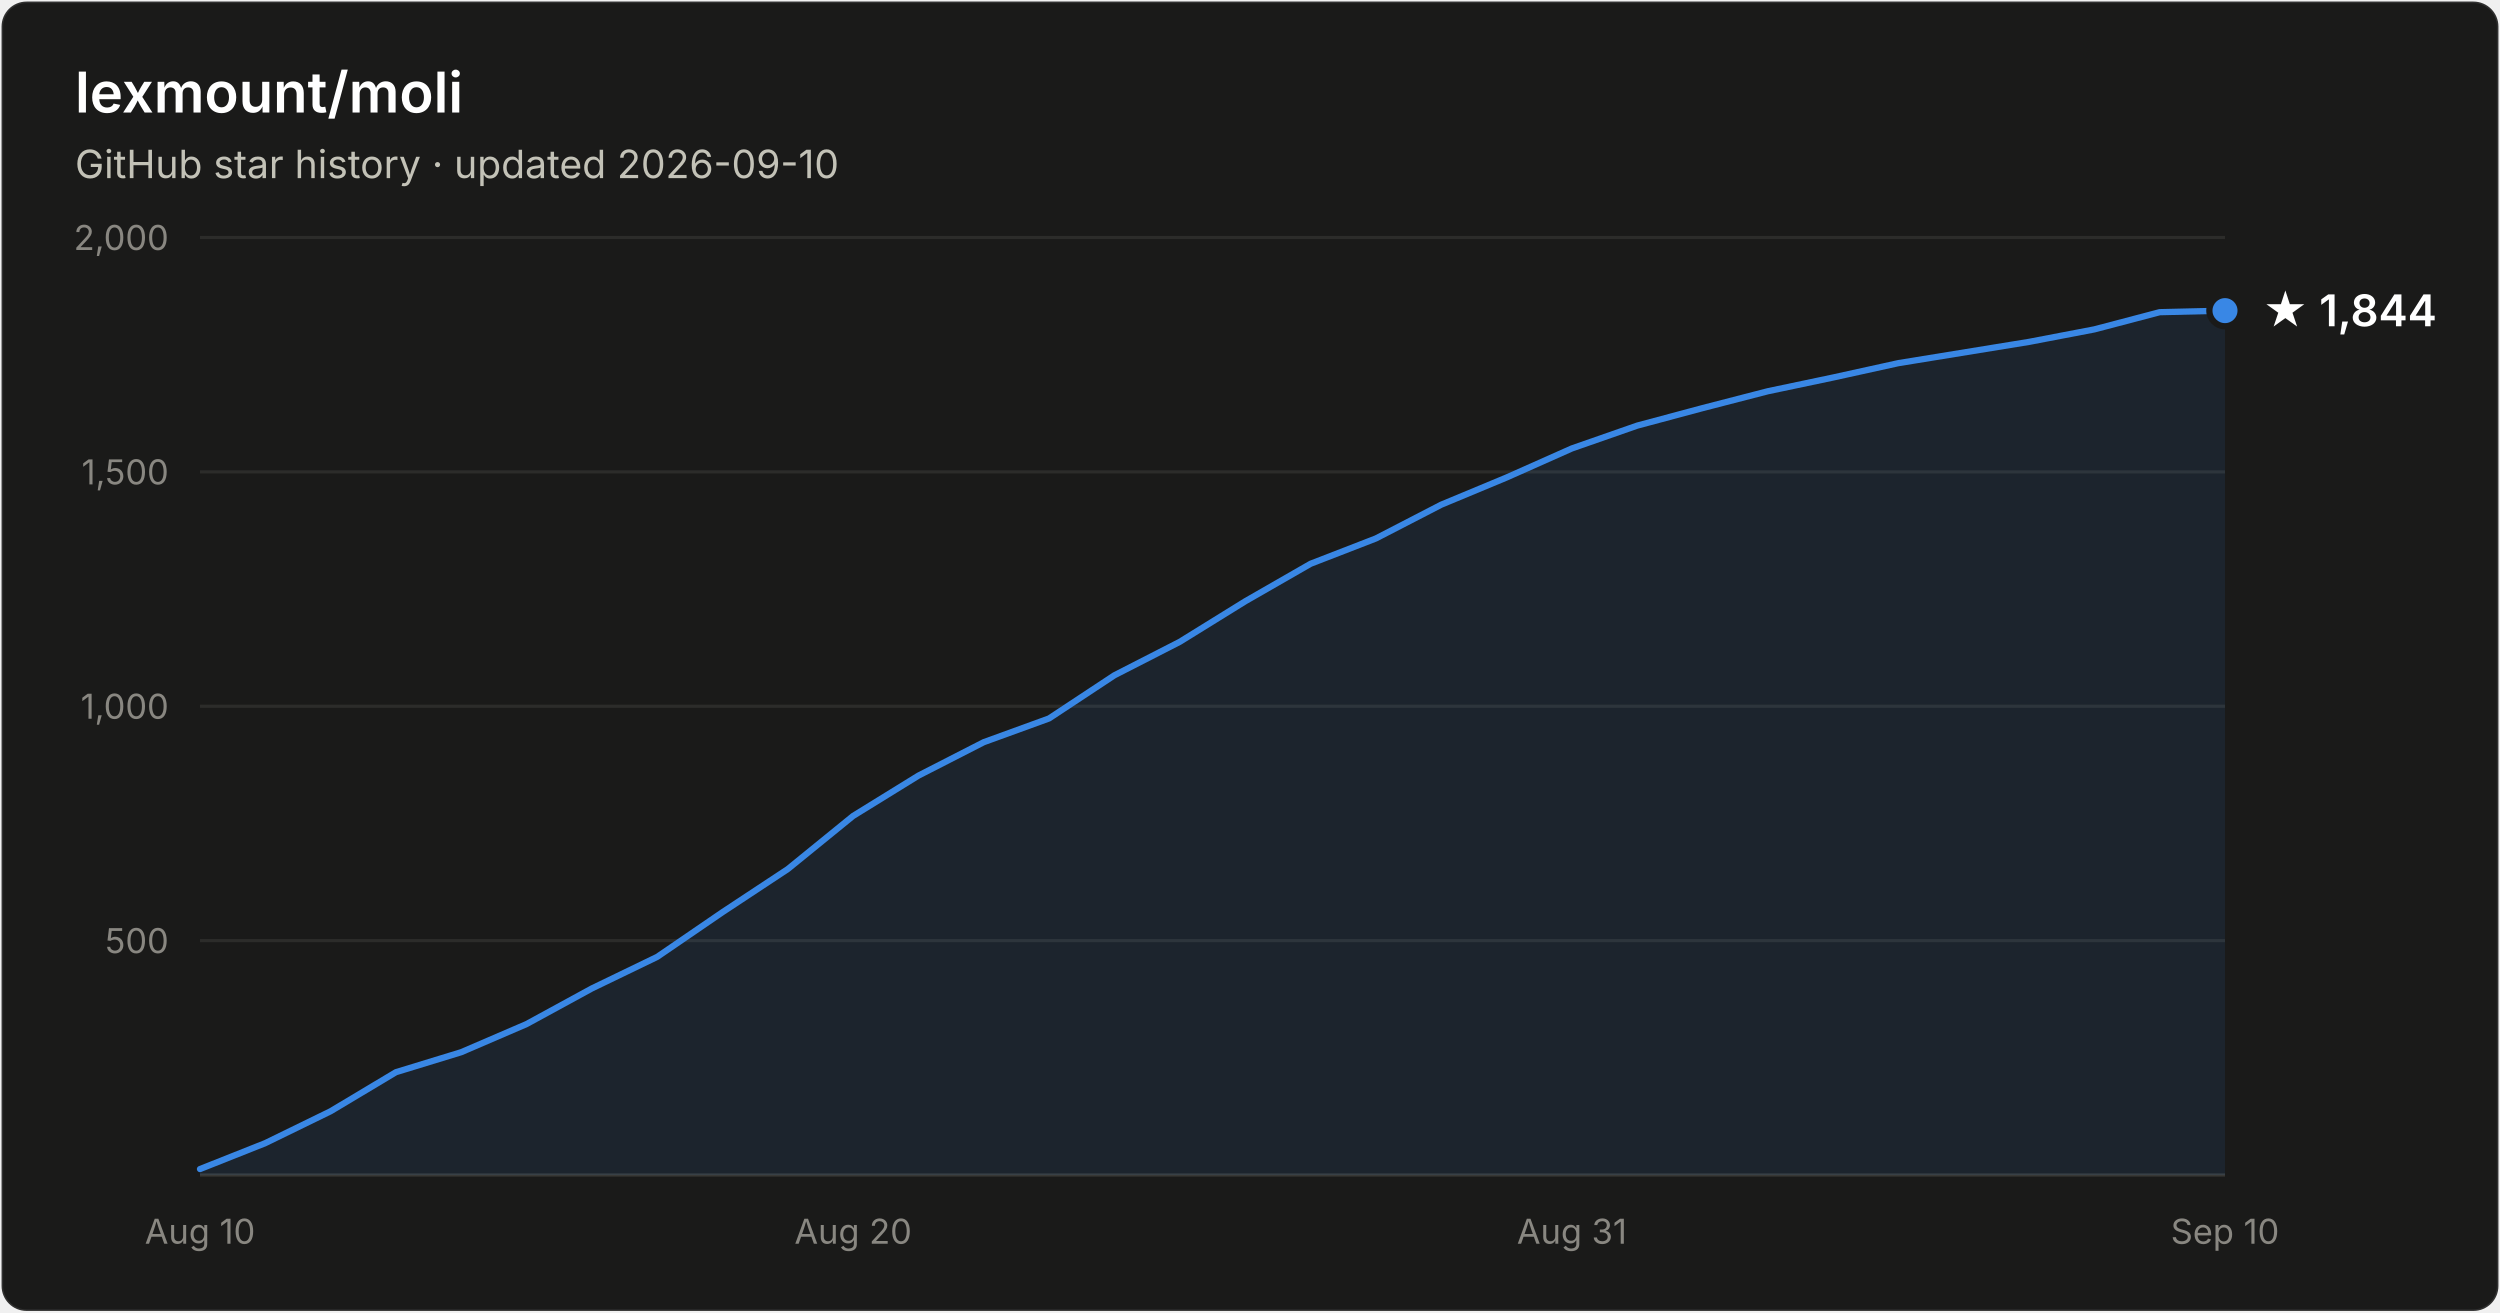
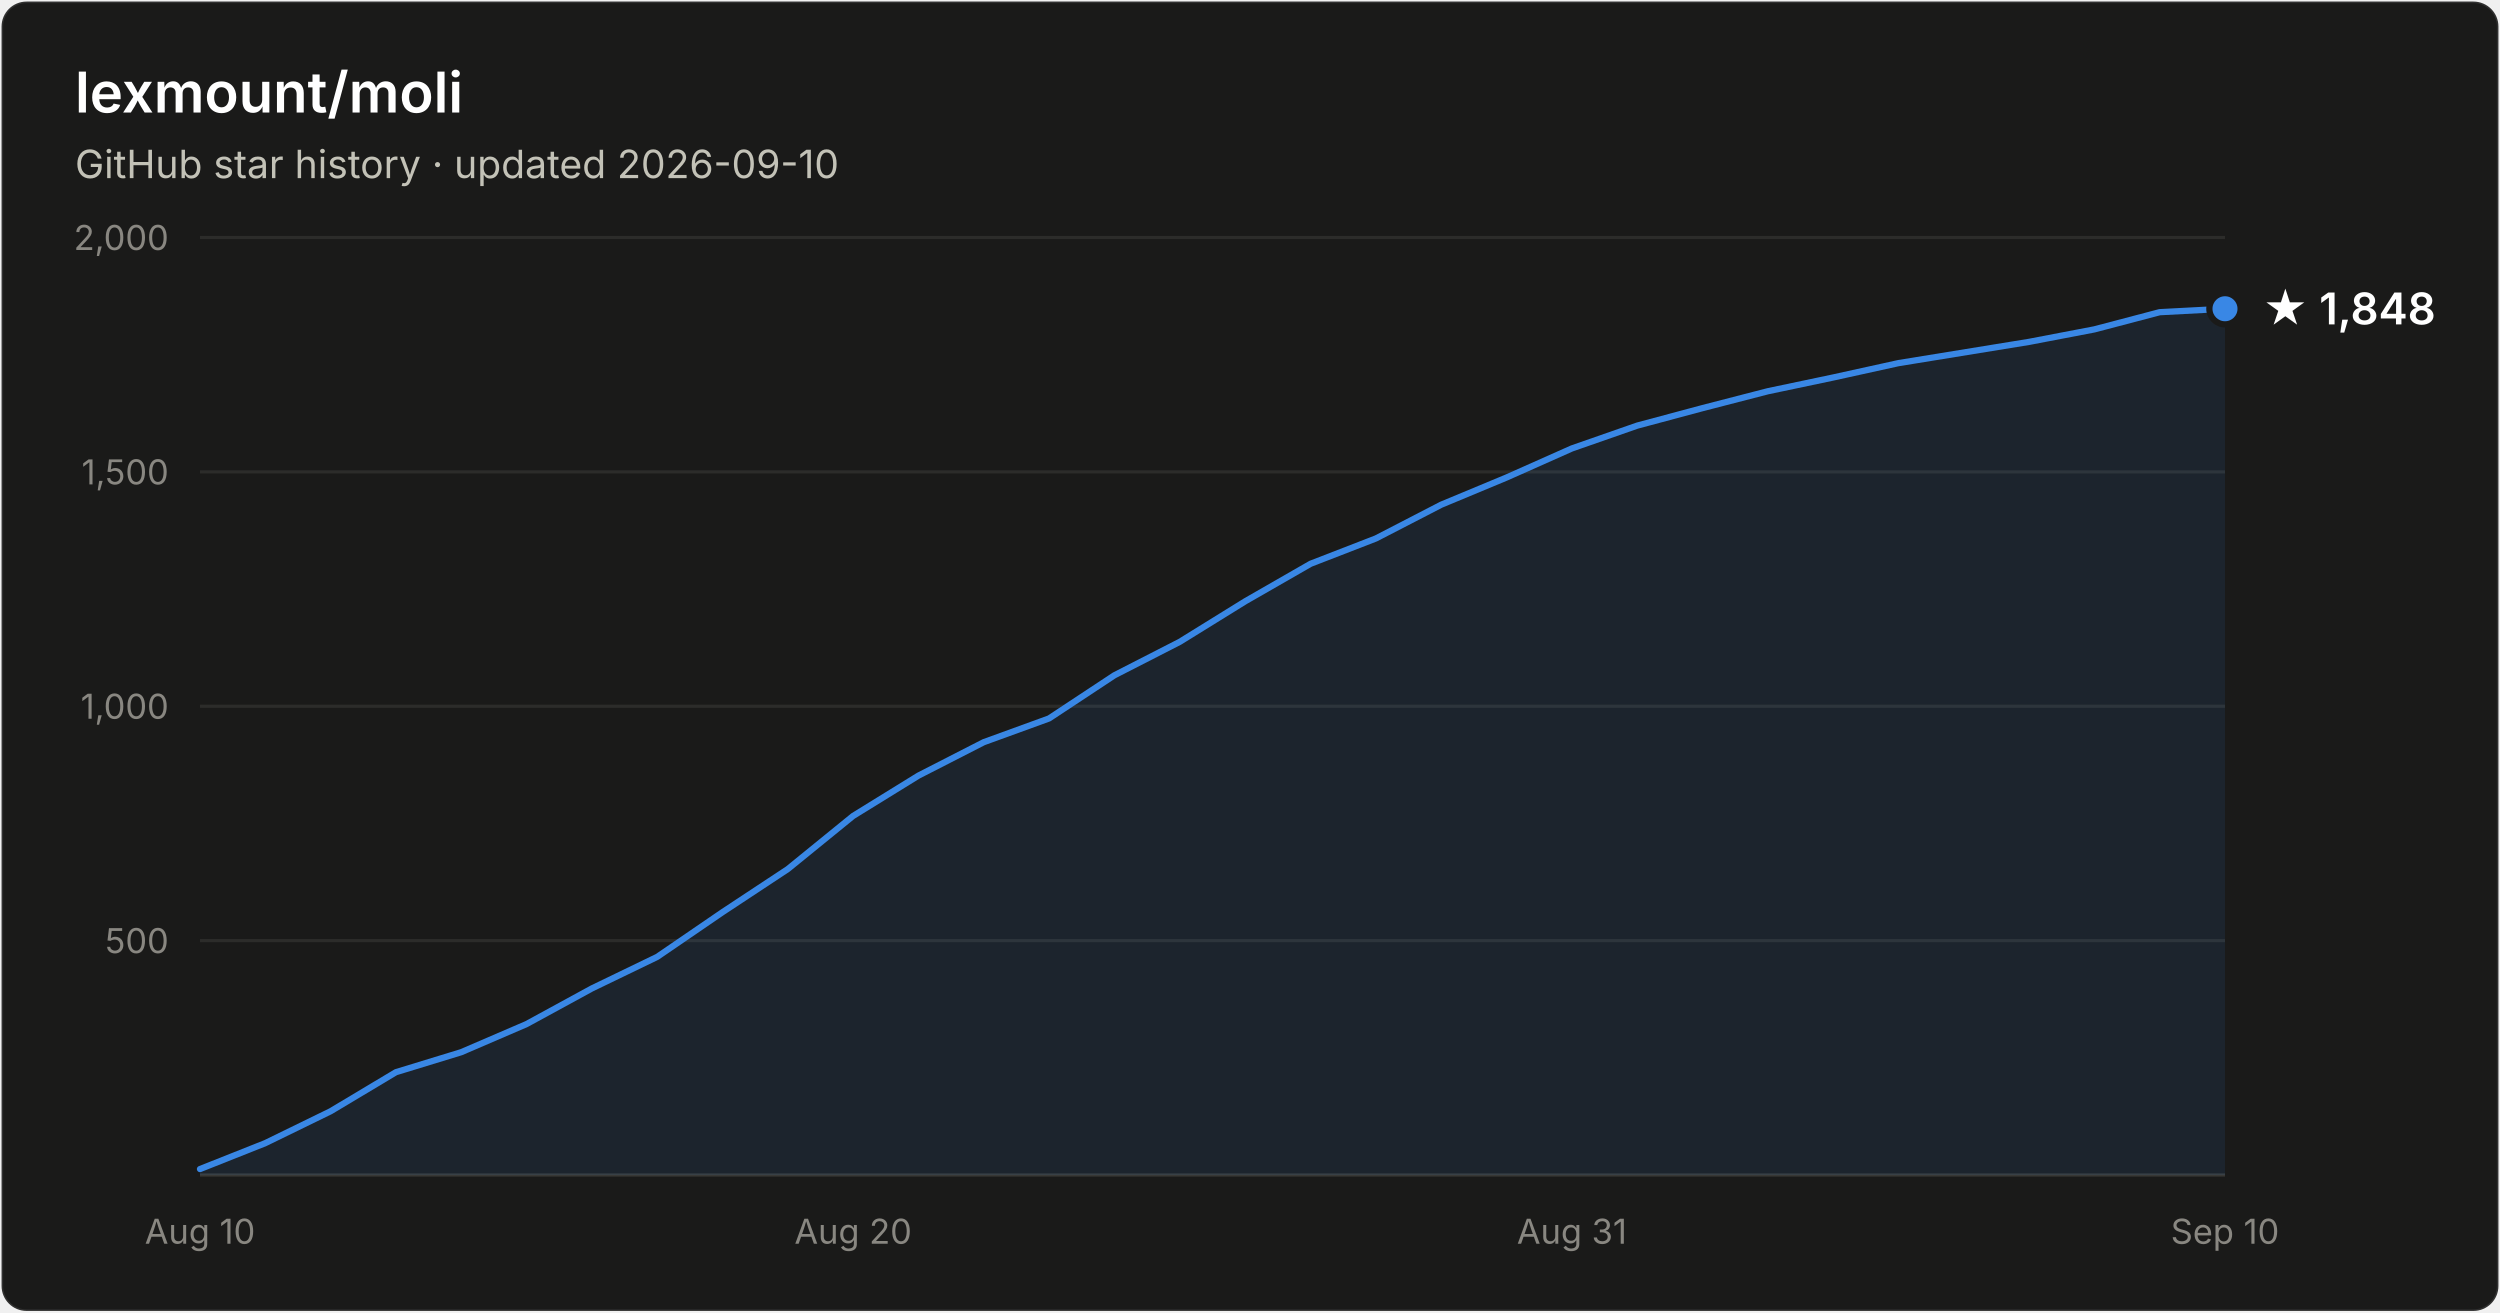
- <svg xmlns="http://www.w3.org/2000/svg" width="800" height="420" viewBox="0 0 800 420" font-family="system-ui, -apple-system, Segoe UI, sans-serif" role="img" aria-label="Star history of lexmount/moli: 1,844 stars as of 2026-09-10">
+ <svg xmlns="http://www.w3.org/2000/svg" width="800" height="420" viewBox="0 0 800 420" font-family="system-ui, -apple-system, Segoe UI, sans-serif" role="img" aria-label="Star history of lexmount/moli: 1,848 stars as of 2026-09-10">
  <rect x="0.5" y="0.5" width="799" height="419" rx="8" fill="#1a1a19" stroke="rgba(255,255,255,0.10)" />
  <text x="24" y="36" fill="#ffffff" font-size="18" font-weight="600">lexmount/moli</text>
  <text x="24" y="57" fill="#c3c2b7" font-size="12.5">GitHub star history · updated 2026-09-10</text>
  <line x1="64" y1="301.0" x2="712" y2="301.0" stroke="#2c2c2a" stroke-width="1" />
  <text x="54" y="305.0" text-anchor="end" fill="#898781" font-size="11" style="font-variant-numeric:tabular-nums">500</text>
  <line x1="64" y1="226.0" x2="712" y2="226.0" stroke="#2c2c2a" stroke-width="1" />
  <text x="54" y="230.0" text-anchor="end" fill="#898781" font-size="11" style="font-variant-numeric:tabular-nums">1,000</text>
  <line x1="64" y1="151.0" x2="712" y2="151.0" stroke="#2c2c2a" stroke-width="1" />
  <text x="54" y="155.0" text-anchor="end" fill="#898781" font-size="11" style="font-variant-numeric:tabular-nums">1,500</text>
  <line x1="64" y1="76.0" x2="712" y2="76.0" stroke="#2c2c2a" stroke-width="1" />
  <text x="54" y="80.0" text-anchor="end" fill="#898781" font-size="11" style="font-variant-numeric:tabular-nums">2,000</text>
  <line x1="64" y1="376" x2="712" y2="376" stroke="#383835" stroke-width="1" />
  <text x="64.0" y="398" text-anchor="middle" fill="#898781" font-size="11" style="font-variant-numeric:tabular-nums">Aug 10</text>
  <text x="273.0" y="398" text-anchor="middle" fill="#898781" font-size="11" style="font-variant-numeric:tabular-nums">Aug 20</text>
  <text x="503.0" y="398" text-anchor="middle" fill="#898781" font-size="11" style="font-variant-numeric:tabular-nums">Aug 31</text>
  <text x="712.0" y="398" text-anchor="middle" fill="#898781" font-size="11" style="font-variant-numeric:tabular-nums">Sep 10</text>
-   <path d="M64.0 374.1 L84.9 365.8 L105.8 355.6 L126.7 343.1 L147.6 336.7 L168.5 327.7 L189.4 316.3 L210.3 306.2 L231.2 291.9 L252.1 278.1 L273.0 261.1 L293.9 248.2 L314.8 237.5 L335.7 229.9 L356.6 216.1 L377.5 205.4 L398.5 192.4 L419.4 180.4 L440.3 172.3 L461.2 161.5 L482.1 152.8 L503.0 143.5 L523.9 136.2 L544.8 130.6 L565.7 125.2 L586.6 120.8 L607.5 116.2 L628.4 112.8 L649.3 109.4 L670.2 105.4 L691.1 99.9 L712.0 99.4 L712.0 376 L64.0 376 Z" fill="#3987e5" fill-opacity="0.1" />
-   <path d="M64.0 374.1 L84.9 365.8 L105.8 355.6 L126.7 343.1 L147.6 336.7 L168.5 327.7 L189.4 316.3 L210.3 306.2 L231.2 291.9 L252.1 278.1 L273.0 261.1 L293.9 248.2 L314.8 237.5 L335.7 229.9 L356.6 216.1 L377.5 205.4 L398.5 192.4 L419.4 180.4 L440.3 172.3 L461.2 161.5 L482.1 152.8 L503.0 143.5 L523.9 136.2 L544.8 130.6 L565.7 125.2 L586.6 120.8 L607.5 116.2 L628.4 112.8 L649.3 109.4 L670.2 105.4 L691.1 99.9 L712.0 99.4" fill="none" stroke="#3987e5" stroke-width="2" stroke-linejoin="round" stroke-linecap="round" />
-   <circle cx="712.0" cy="99.4" r="5" fill="#3987e5" stroke="#1a1a19" stroke-width="2" />
-   <text x="724.0" y="104.4" fill="#ffffff" font-size="14" font-weight="600">★ 1,844</text>
+   <path d="M64.0 374.1 L84.9 365.8 L105.8 355.6 L126.7 343.1 L147.6 336.7 L168.5 327.7 L189.4 316.3 L210.3 306.2 L231.2 291.9 L252.1 278.1 L273.0 261.1 L293.9 248.2 L314.8 237.5 L335.7 229.9 L356.6 216.1 L377.5 205.4 L398.5 192.4 L419.4 180.4 L440.3 172.3 L461.2 161.5 L482.1 152.8 L503.0 143.5 L523.9 136.2 L544.8 130.6 L565.7 125.2 L586.6 120.8 L607.5 116.2 L628.4 112.8 L649.3 109.4 L670.2 105.4 L691.1 99.9 L712.0 98.8 L712.0 376 L64.0 376 Z" fill="#3987e5" fill-opacity="0.1" />
+   <path d="M64.0 374.1 L84.9 365.8 L105.8 355.6 L126.7 343.1 L147.6 336.7 L168.5 327.7 L189.4 316.3 L210.3 306.2 L231.2 291.9 L252.1 278.1 L273.0 261.1 L293.9 248.2 L314.8 237.5 L335.7 229.9 L356.6 216.1 L377.5 205.4 L398.5 192.4 L419.4 180.4 L440.3 172.3 L461.2 161.5 L482.1 152.8 L503.0 143.5 L523.9 136.2 L544.8 130.6 L565.7 125.2 L586.6 120.8 L607.5 116.2 L628.4 112.8 L649.3 109.4 L670.2 105.4 L691.1 99.9 L712.0 98.8" fill="none" stroke="#3987e5" stroke-width="2" stroke-linejoin="round" stroke-linecap="round" />
+   <circle cx="712.0" cy="98.8" r="5" fill="#3987e5" stroke="#1a1a19" stroke-width="2" />
+   <text x="724.0" y="103.8" fill="#ffffff" font-size="14" font-weight="600">★ 1,848</text>
</svg>
